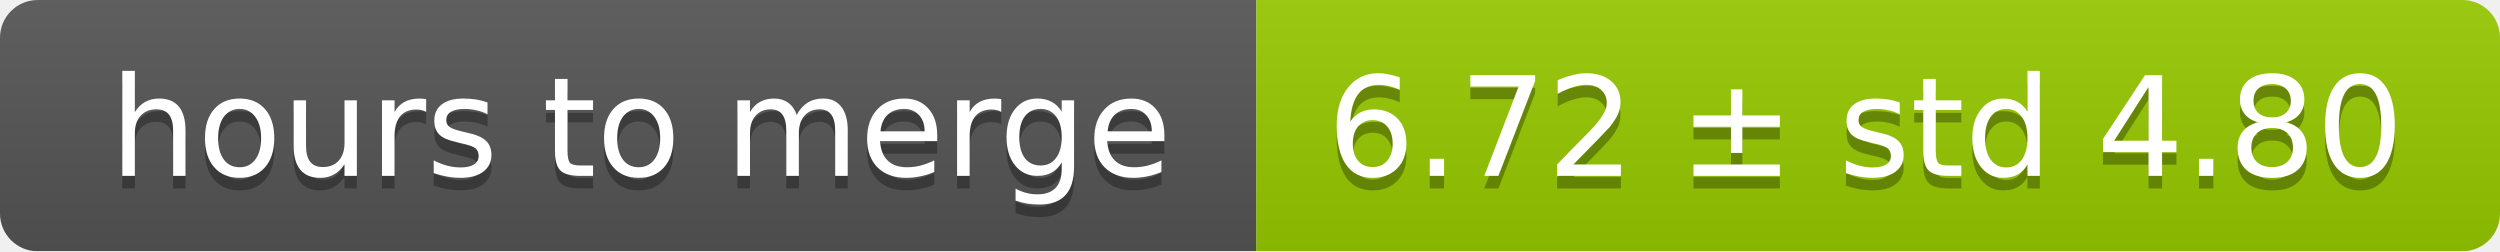
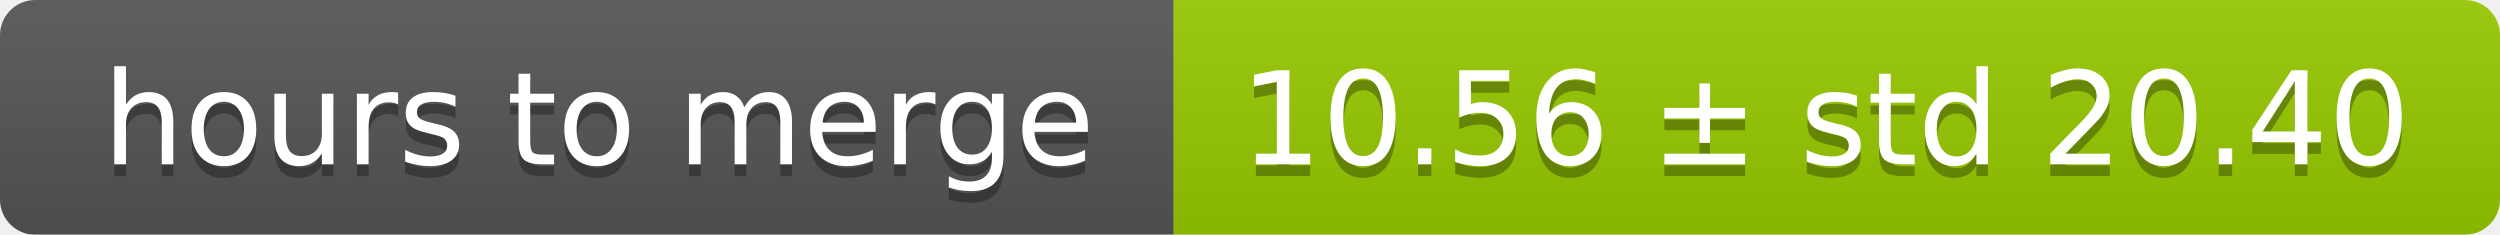
- <svg xmlns="http://www.w3.org/2000/svg" width="199" height="20">
+ <svg xmlns="http://www.w3.org/2000/svg" width="213" height="20">
  <linearGradient id="smooth" x2="0" y2="100%">
    <stop offset="0" stop-color="#bbb" stop-opacity=".1" />
    <stop offset="1" stop-opacity=".1" />
  </linearGradient>
  <mask id="round">
-     <rect width="199" height="20" rx="3" fill="#fff" />
+     <rect width="213" height="20" rx="3" fill="#fff" />
  </mask>
  <g mask="url(#round)">
    <rect width="100" height="20" fill="#555" />
-     <rect x="100" width="99" height="20" fill="#97ca00" />
-     <rect width="199" height="20" fill="url(#smooth)" />
+     <rect x="100" width="113" height="20" fill="#97ca00" />
+     <rect width="213" height="20" fill="url(#smooth)" />
  </g>
  <g fill="#fff" text-anchor="middle" font-family="DejaVu Sans,Verdana,Geneva,sans-serif" font-size="11">
    <text x="51" y="15" fill="#010101" fill-opacity=".3">hours to merge</text>
    <text x="51" y="14">hours to merge</text>
-     <text x="148.5" y="15" fill="#010101" fill-opacity=".3">6.72 ± std 4.80</text>
-     <text x="148.5" y="14">6.72 ± std 4.80</text>
+     <text x="155.5" y="15" fill="#010101" fill-opacity=".3">10.56 ± std 20.40</text>
+     <text x="155.5" y="14">10.56 ± std 20.40</text>
  </g>
</svg>
